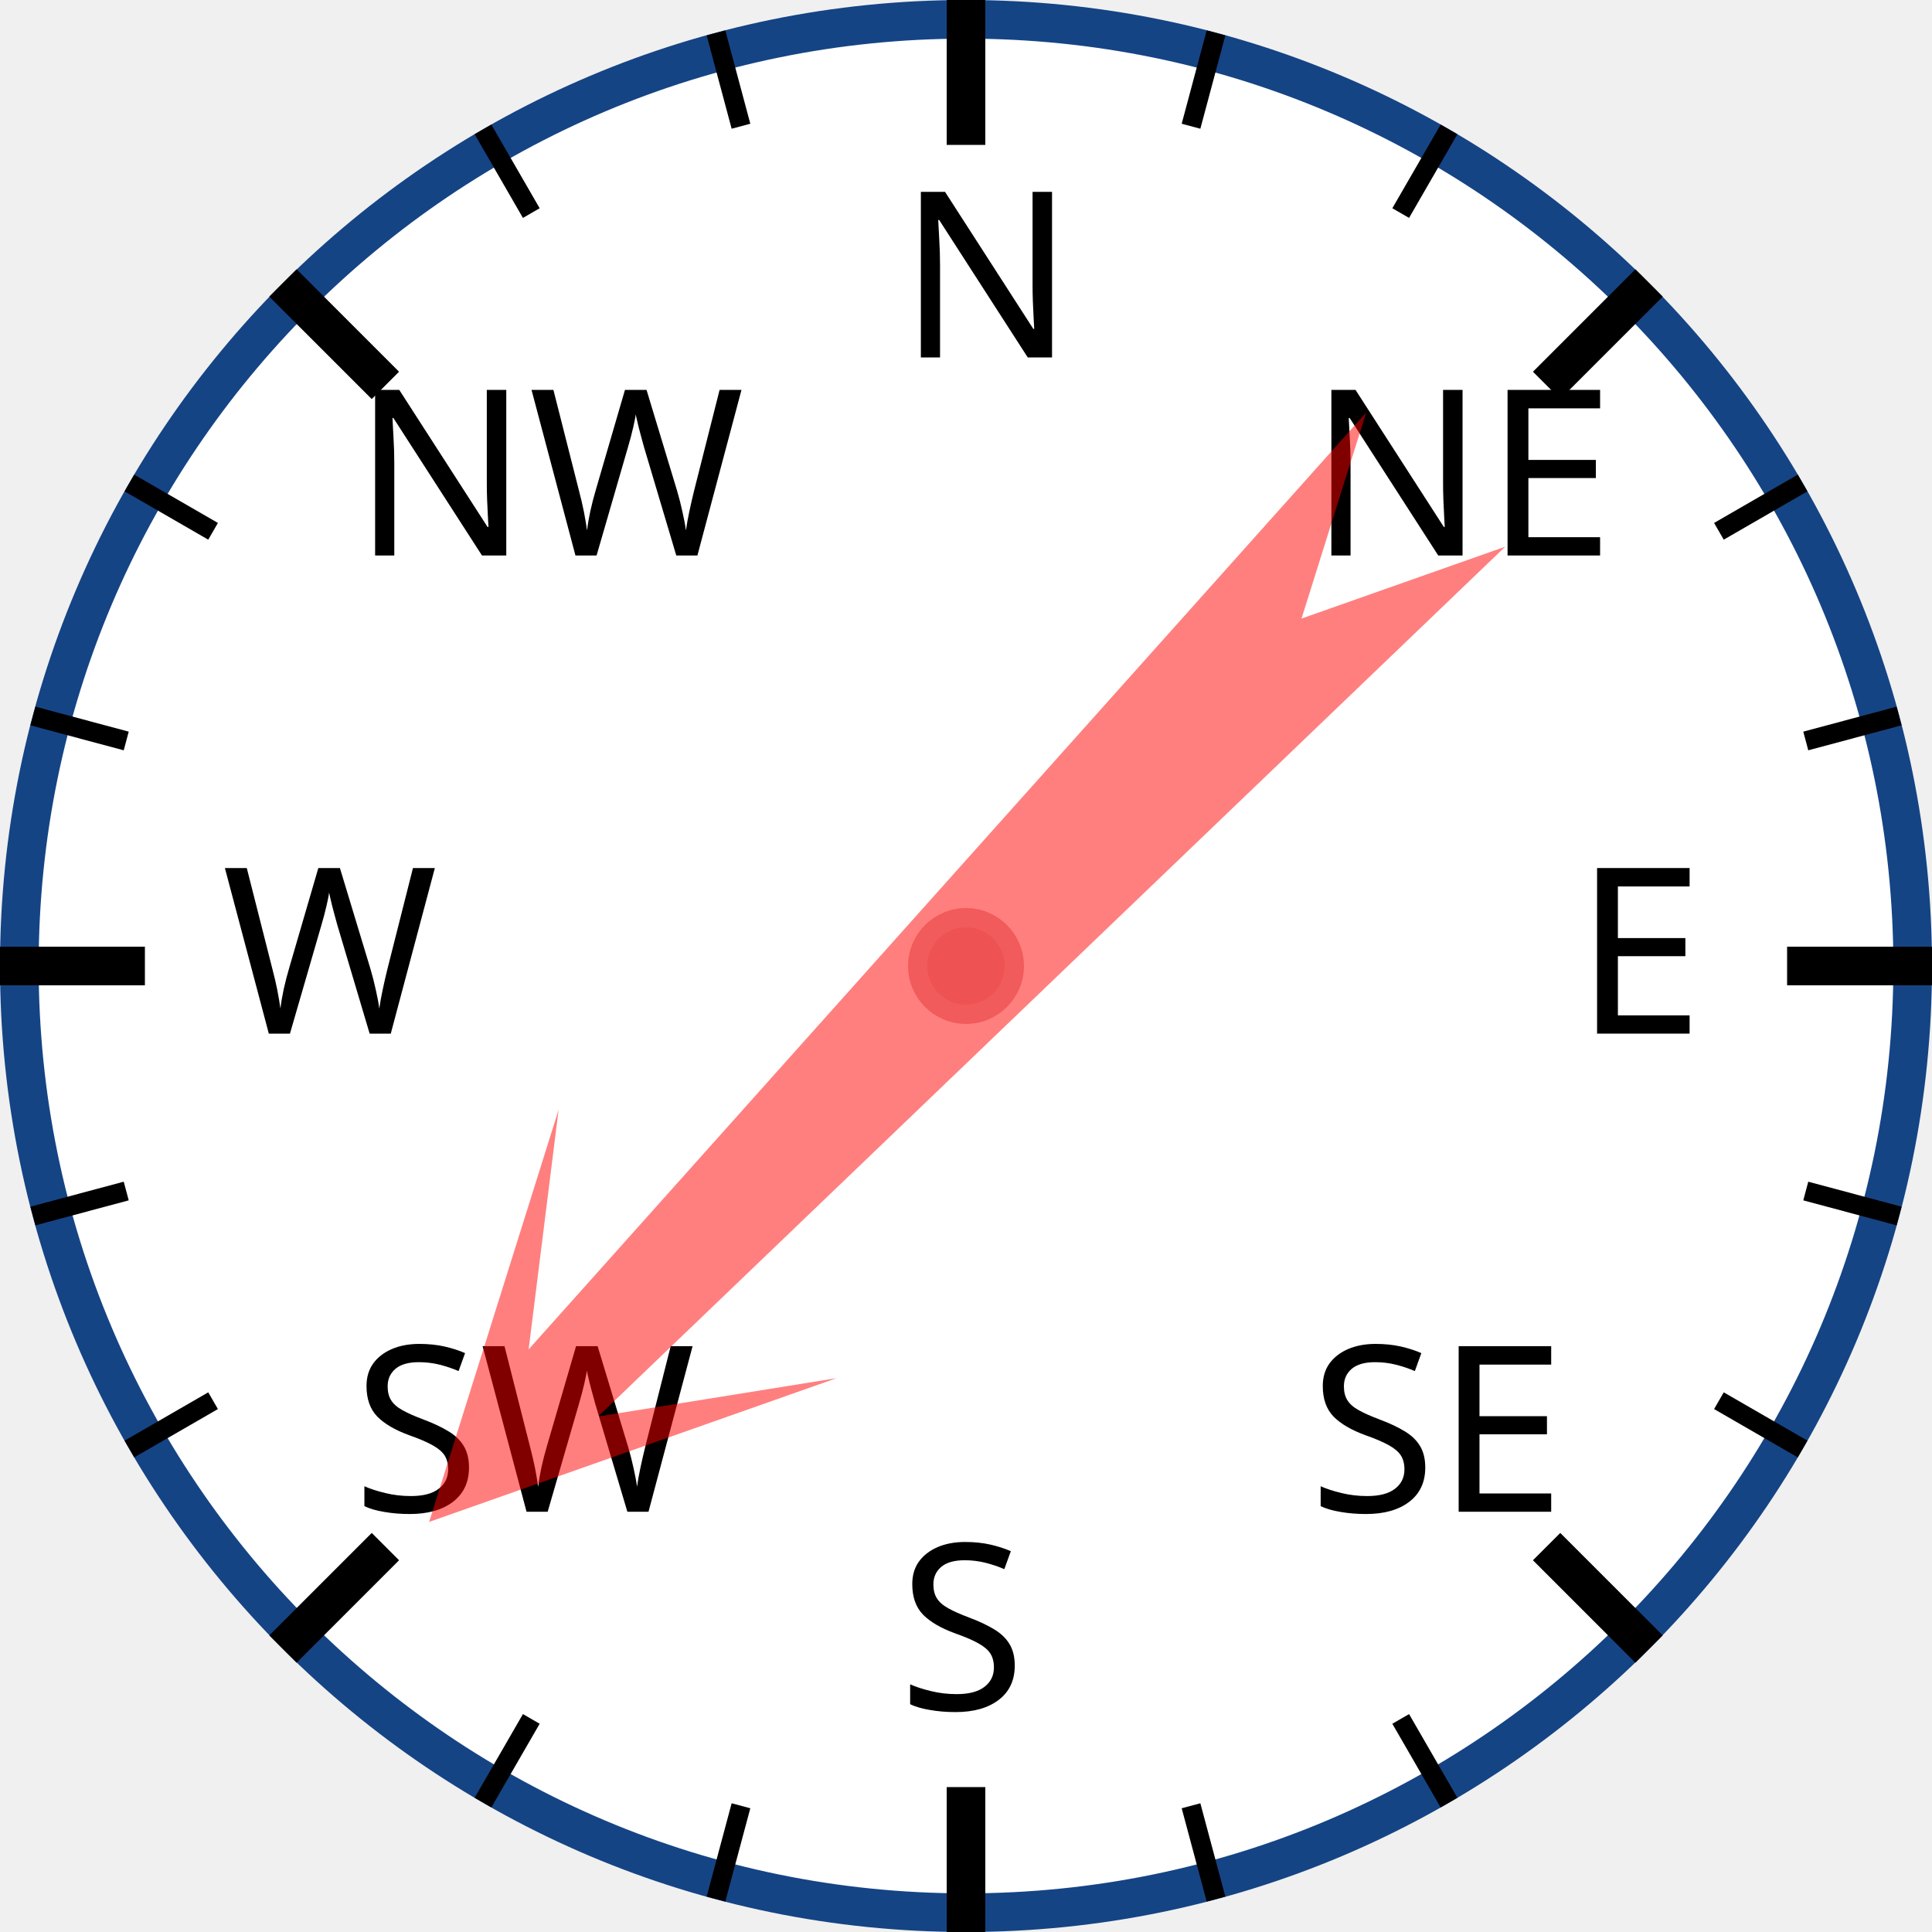
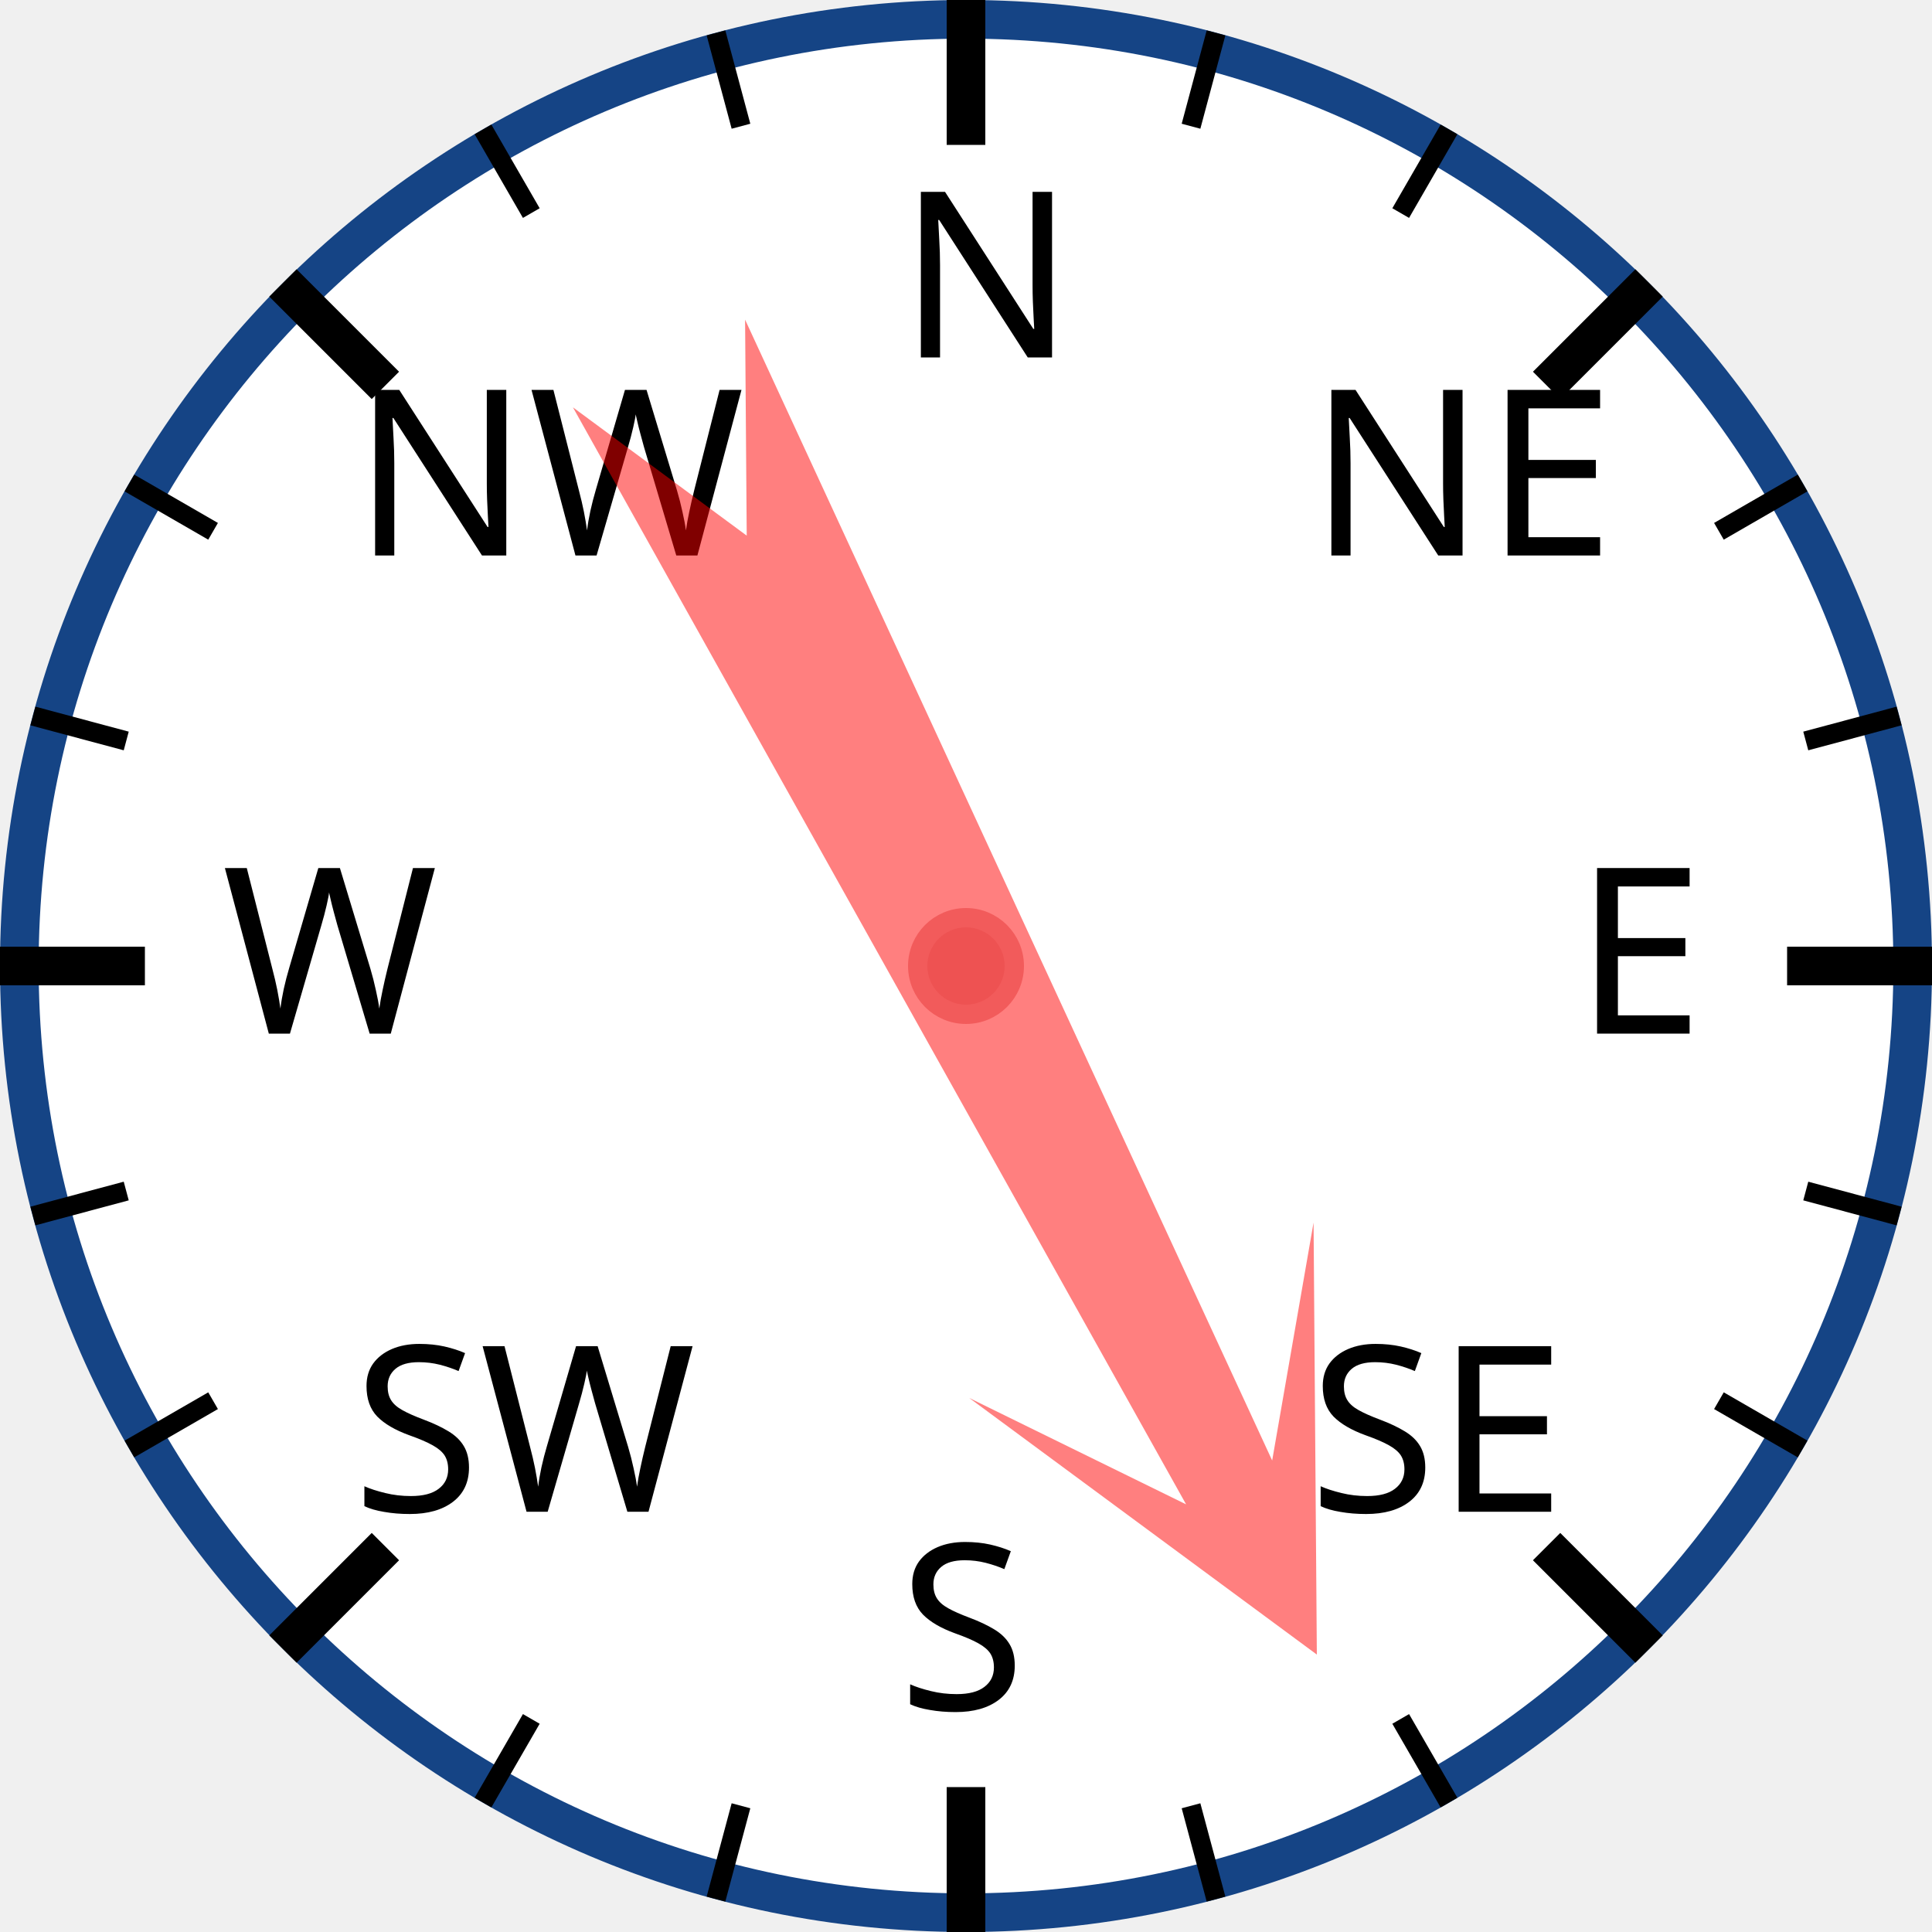
<svg xmlns="http://www.w3.org/2000/svg" width="120px" height="120px" viewBox="0 0 200 200">
  <circle cx="100" cy="100" r="98" style="fill: white; stroke: #154485; stroke-width: 4;" />
  <text x="93.0" y="37.0" style="font-family: sans-serif; font-size: 18pt;">N</text>
  <line x1="100.0" y1="0.0" x2="100.0" y2="15.0" style="stroke: black; stroke-width: 4;" />
  <line x1="74.118" y1="3.407" x2="76.706" y2="13.067" style="stroke: black; stroke-width: 2;" />
  <line x1="50" y1="13.397" x2="55" y2="22.058" style="stroke: black; stroke-width: 2;" />
  <text x="36.503" y="57.503" style="font-family: sans-serif; font-size: 18pt;">NW</text>
  <line x1="29.289" y1="29.289" x2="39.896" y2="39.896" style="stroke: black; stroke-width: 4;" />
  <line x1="13.397" y1="50" x2="22.058" y2="55" style="stroke: black; stroke-width: 2;" />
  <line x1="3.407" y1="74.118" x2="13.067" y2="76.706" style="stroke: black; stroke-width: 2;" />
  <text x="23.0" y="107.0" style="font-family: sans-serif; font-size: 18pt;">W</text>
  <line x1="0.0" y1="100.0" x2="15.0" y2="100.0" style="stroke: black; stroke-width: 4;" />
  <line x1="3.407" y1="125.882" x2="13.067" y2="123.294" style="stroke: black; stroke-width: 2;" />
  <line x1="13.397" y1="150" x2="22.058" y2="145" style="stroke: black; stroke-width: 2;" />
  <text x="36.503" y="156.497" style="font-family: sans-serif; font-size: 18pt;">SW</text>
  <line x1="29.289" y1="170.711" x2="39.896" y2="160.104" style="stroke: black; stroke-width: 4;" />
  <line x1="50" y1="186.603" x2="55" y2="177.942" style="stroke: black; stroke-width: 2;" />
  <line x1="74.118" y1="196.593" x2="76.706" y2="186.933" style="stroke: black; stroke-width: 2;" />
  <text x="93" y="177.0" style="font-family: sans-serif; font-size: 18pt;">S</text>
  <line x1="100" y1="200.0" x2="100" y2="185.0" style="stroke: black; stroke-width: 4;" />
  <line x1="125.882" y1="196.593" x2="123.294" y2="186.933" style="stroke: black; stroke-width: 2;" />
  <line x1="150.0" y1="186.603" x2="145.0" y2="177.942" style="stroke: black; stroke-width: 2;" />
  <text x="135.497" y="156.497" style="font-family: sans-serif; font-size: 18pt;">SE</text>
  <line x1="170.711" y1="170.711" x2="160.104" y2="160.104" style="stroke: black; stroke-width: 4;" />
  <line x1="186.603" y1="150" x2="177.942" y2="145" style="stroke: black; stroke-width: 2;" />
  <line x1="196.593" y1="125.882" x2="186.933" y2="123.294" style="stroke: black; stroke-width: 2;" />
  <text x="163.0" y="107" style="font-family: sans-serif; font-size: 18pt;">E</text>
  <line x1="200.0" y1="100" x2="185.0" y2="100" style="stroke: black; stroke-width: 4;" />
  <line x1="196.593" y1="74.118" x2="186.933" y2="76.706" style="stroke: black; stroke-width: 2;" />
  <line x1="186.603" y1="50" x2="177.942" y2="55" style="stroke: black; stroke-width: 2;" />
  <text x="135.497" y="57.503" style="font-family: sans-serif; font-size: 18pt;">NE</text>
  <line x1="170.711" y1="29.289" x2="160.104" y2="39.896" style="stroke: black; stroke-width: 4;" />
  <line x1="150" y1="13.397" x2="145" y2="22.058" style="stroke: black; stroke-width: 2;" />
  <line x1="125.882" y1="3.407" x2="123.294" y2="13.067" style="stroke: black; stroke-width: 2;" />
-   <polygon points="100 20 120 60 105 40 110 170 100 150 90 170 95 40 80 60" style="fill: red; fill-opacity: 0.5;" transform="rotate(224,100,100)" />
+   <polygon points="100 20 120 60 105 40 110 170 100 150 90 170 95 40 80 60" style="fill: red; fill-opacity: 0.5;" transform="rotate(153,100,100)" />
  <circle cx="100" cy="100" r="5" style="fill: #EE5252; stroke: #F25B5B; stroke-width: 2;" />
</svg>
